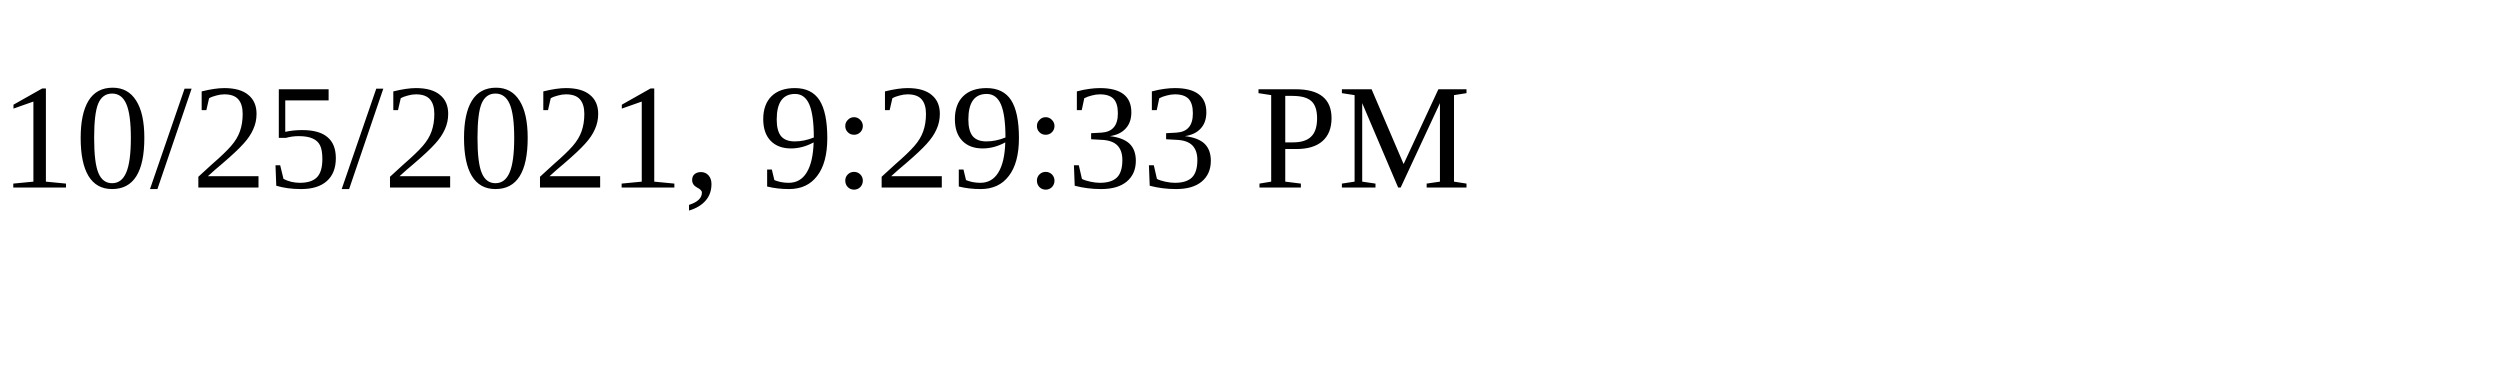
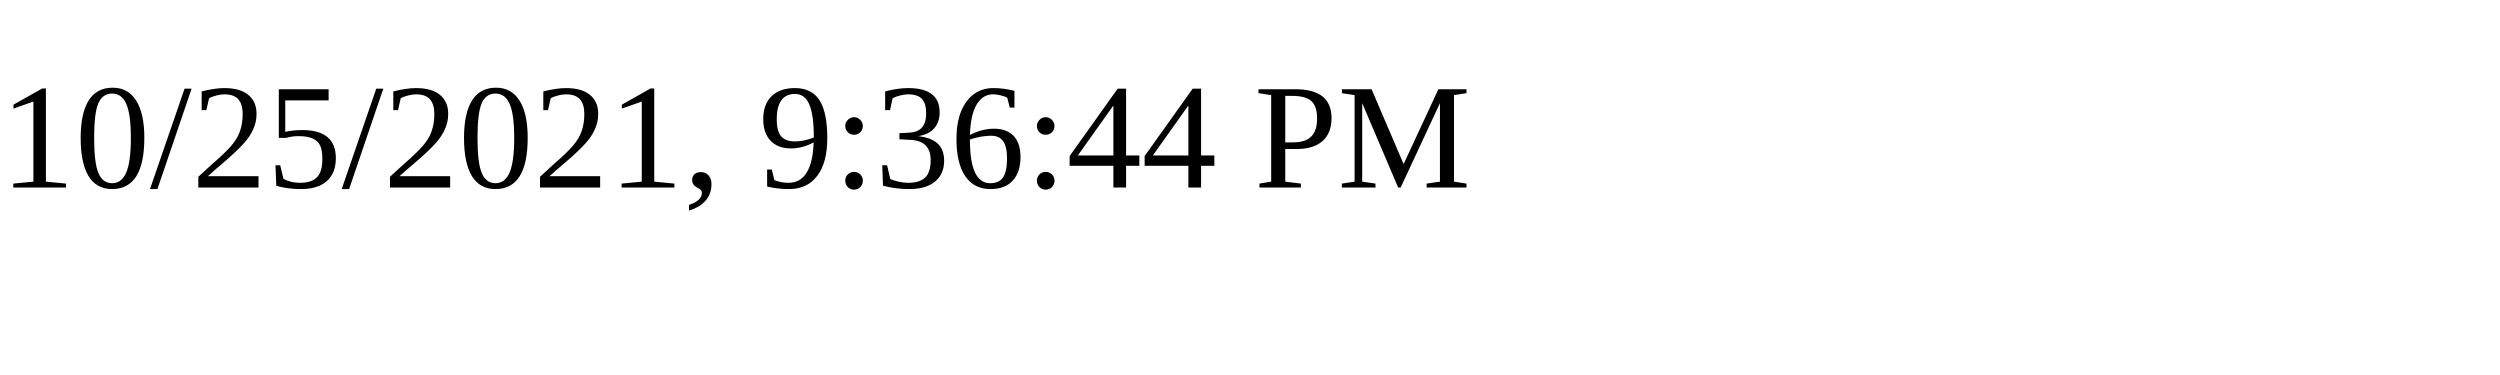
<svg xmlns="http://www.w3.org/2000/svg" height="30" width="200">
-   <text x="0" y="15">10/25/2021, 9:29:33 PM</text>
+   <text x="0" y="15">10/25/2021, 9:36:44 PM</text>
</svg>
